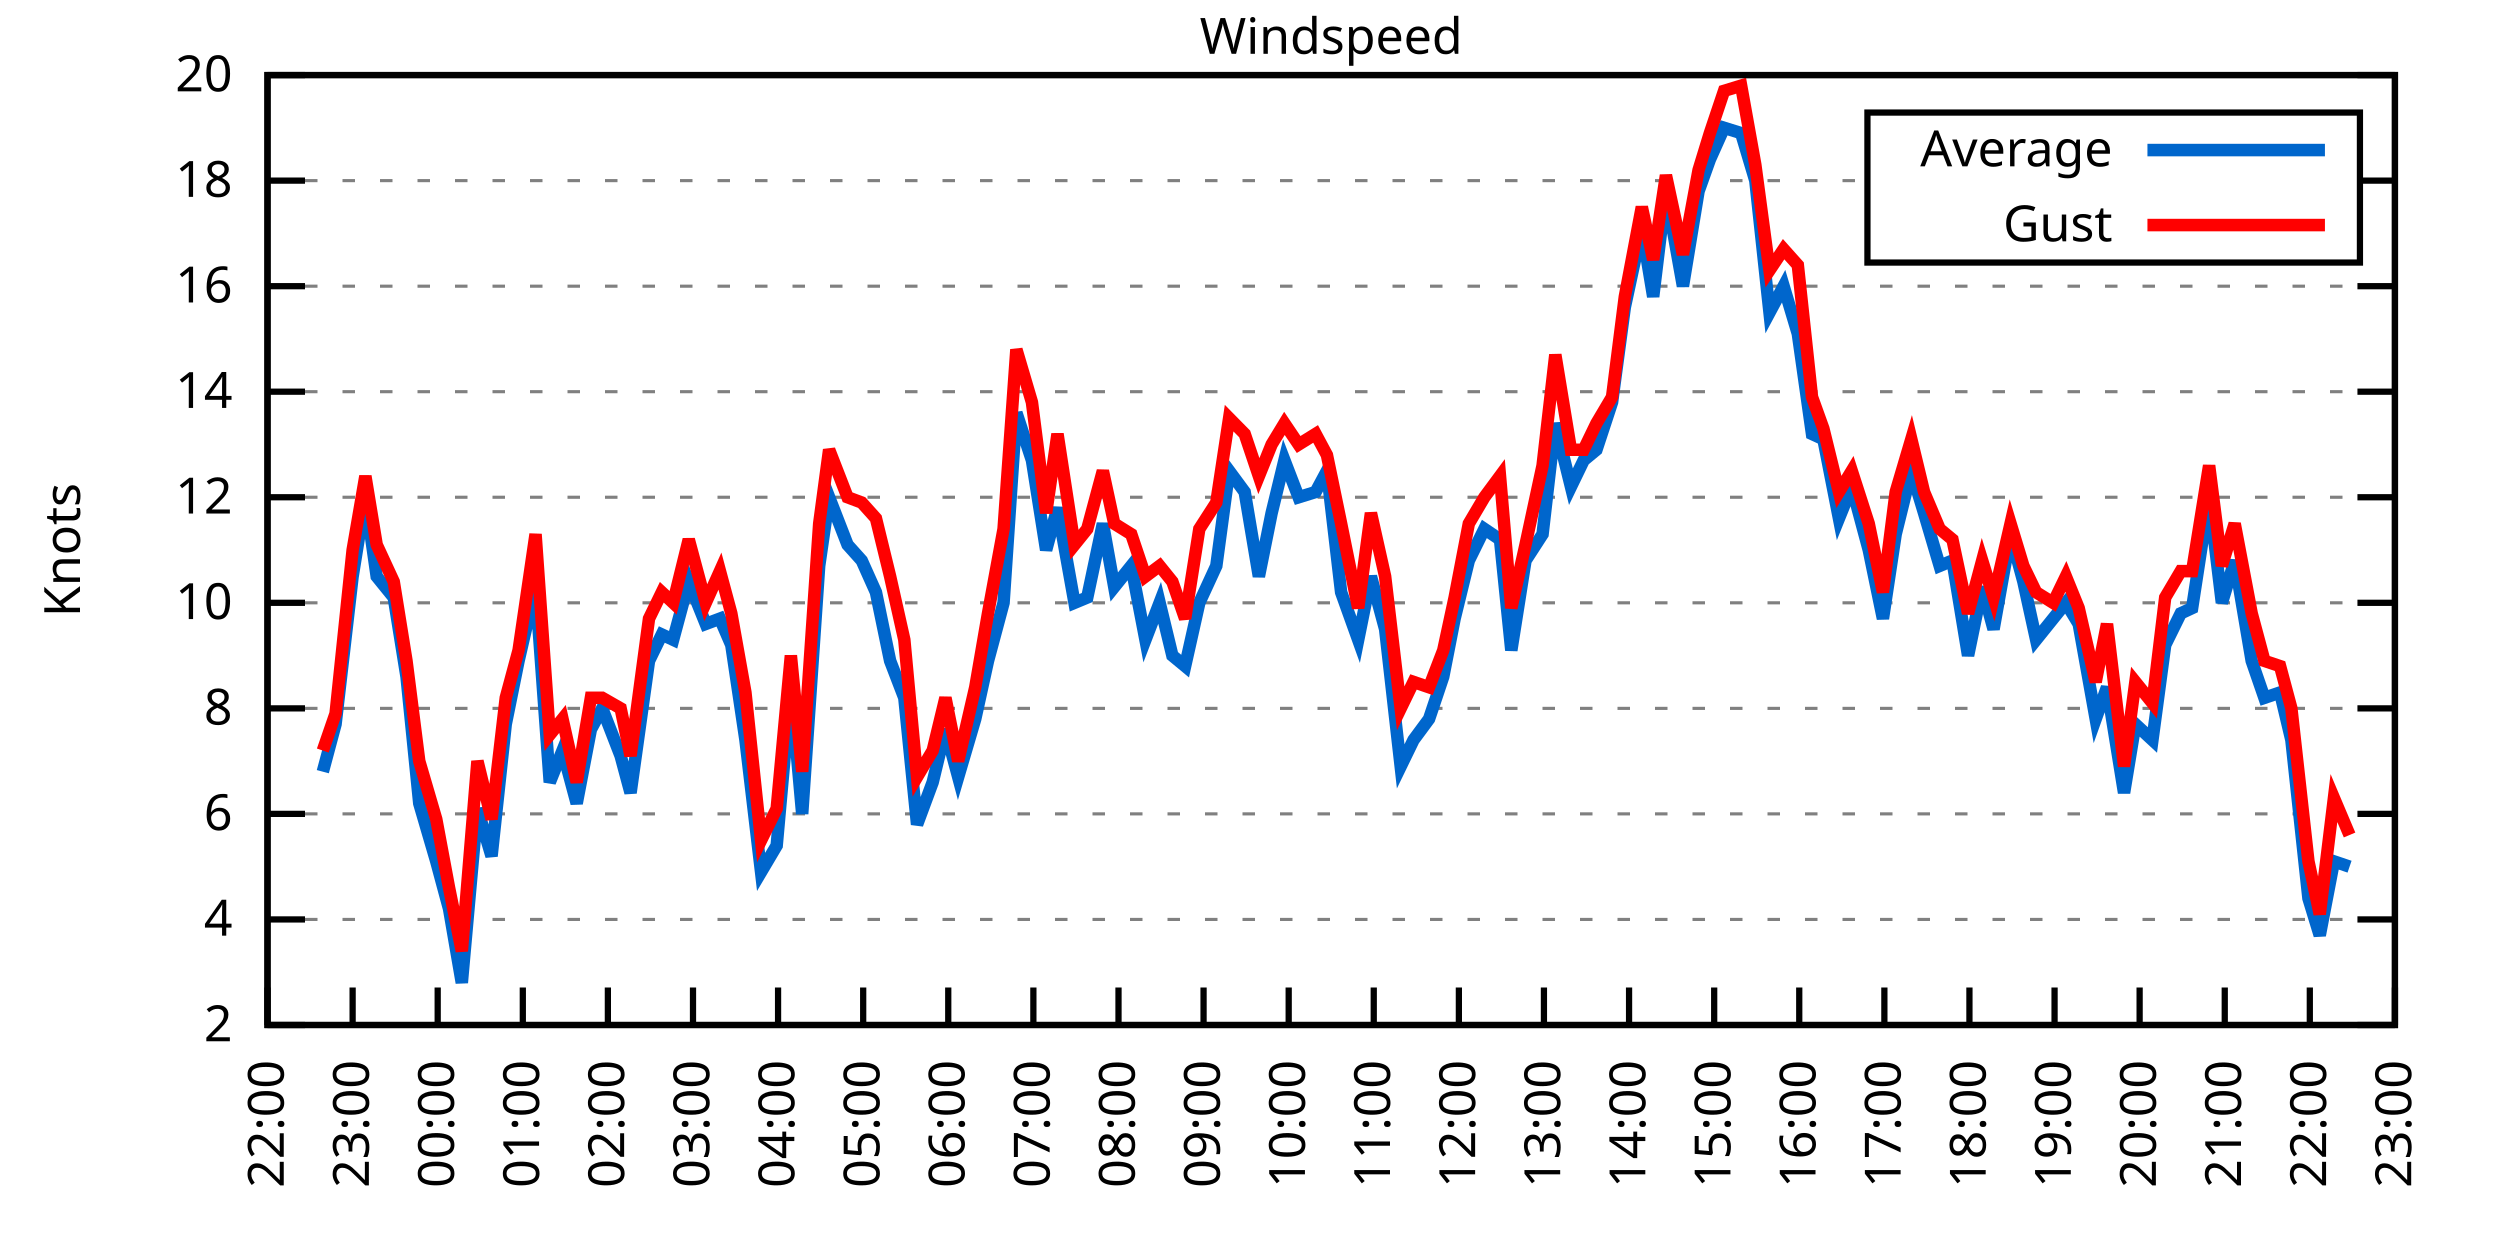
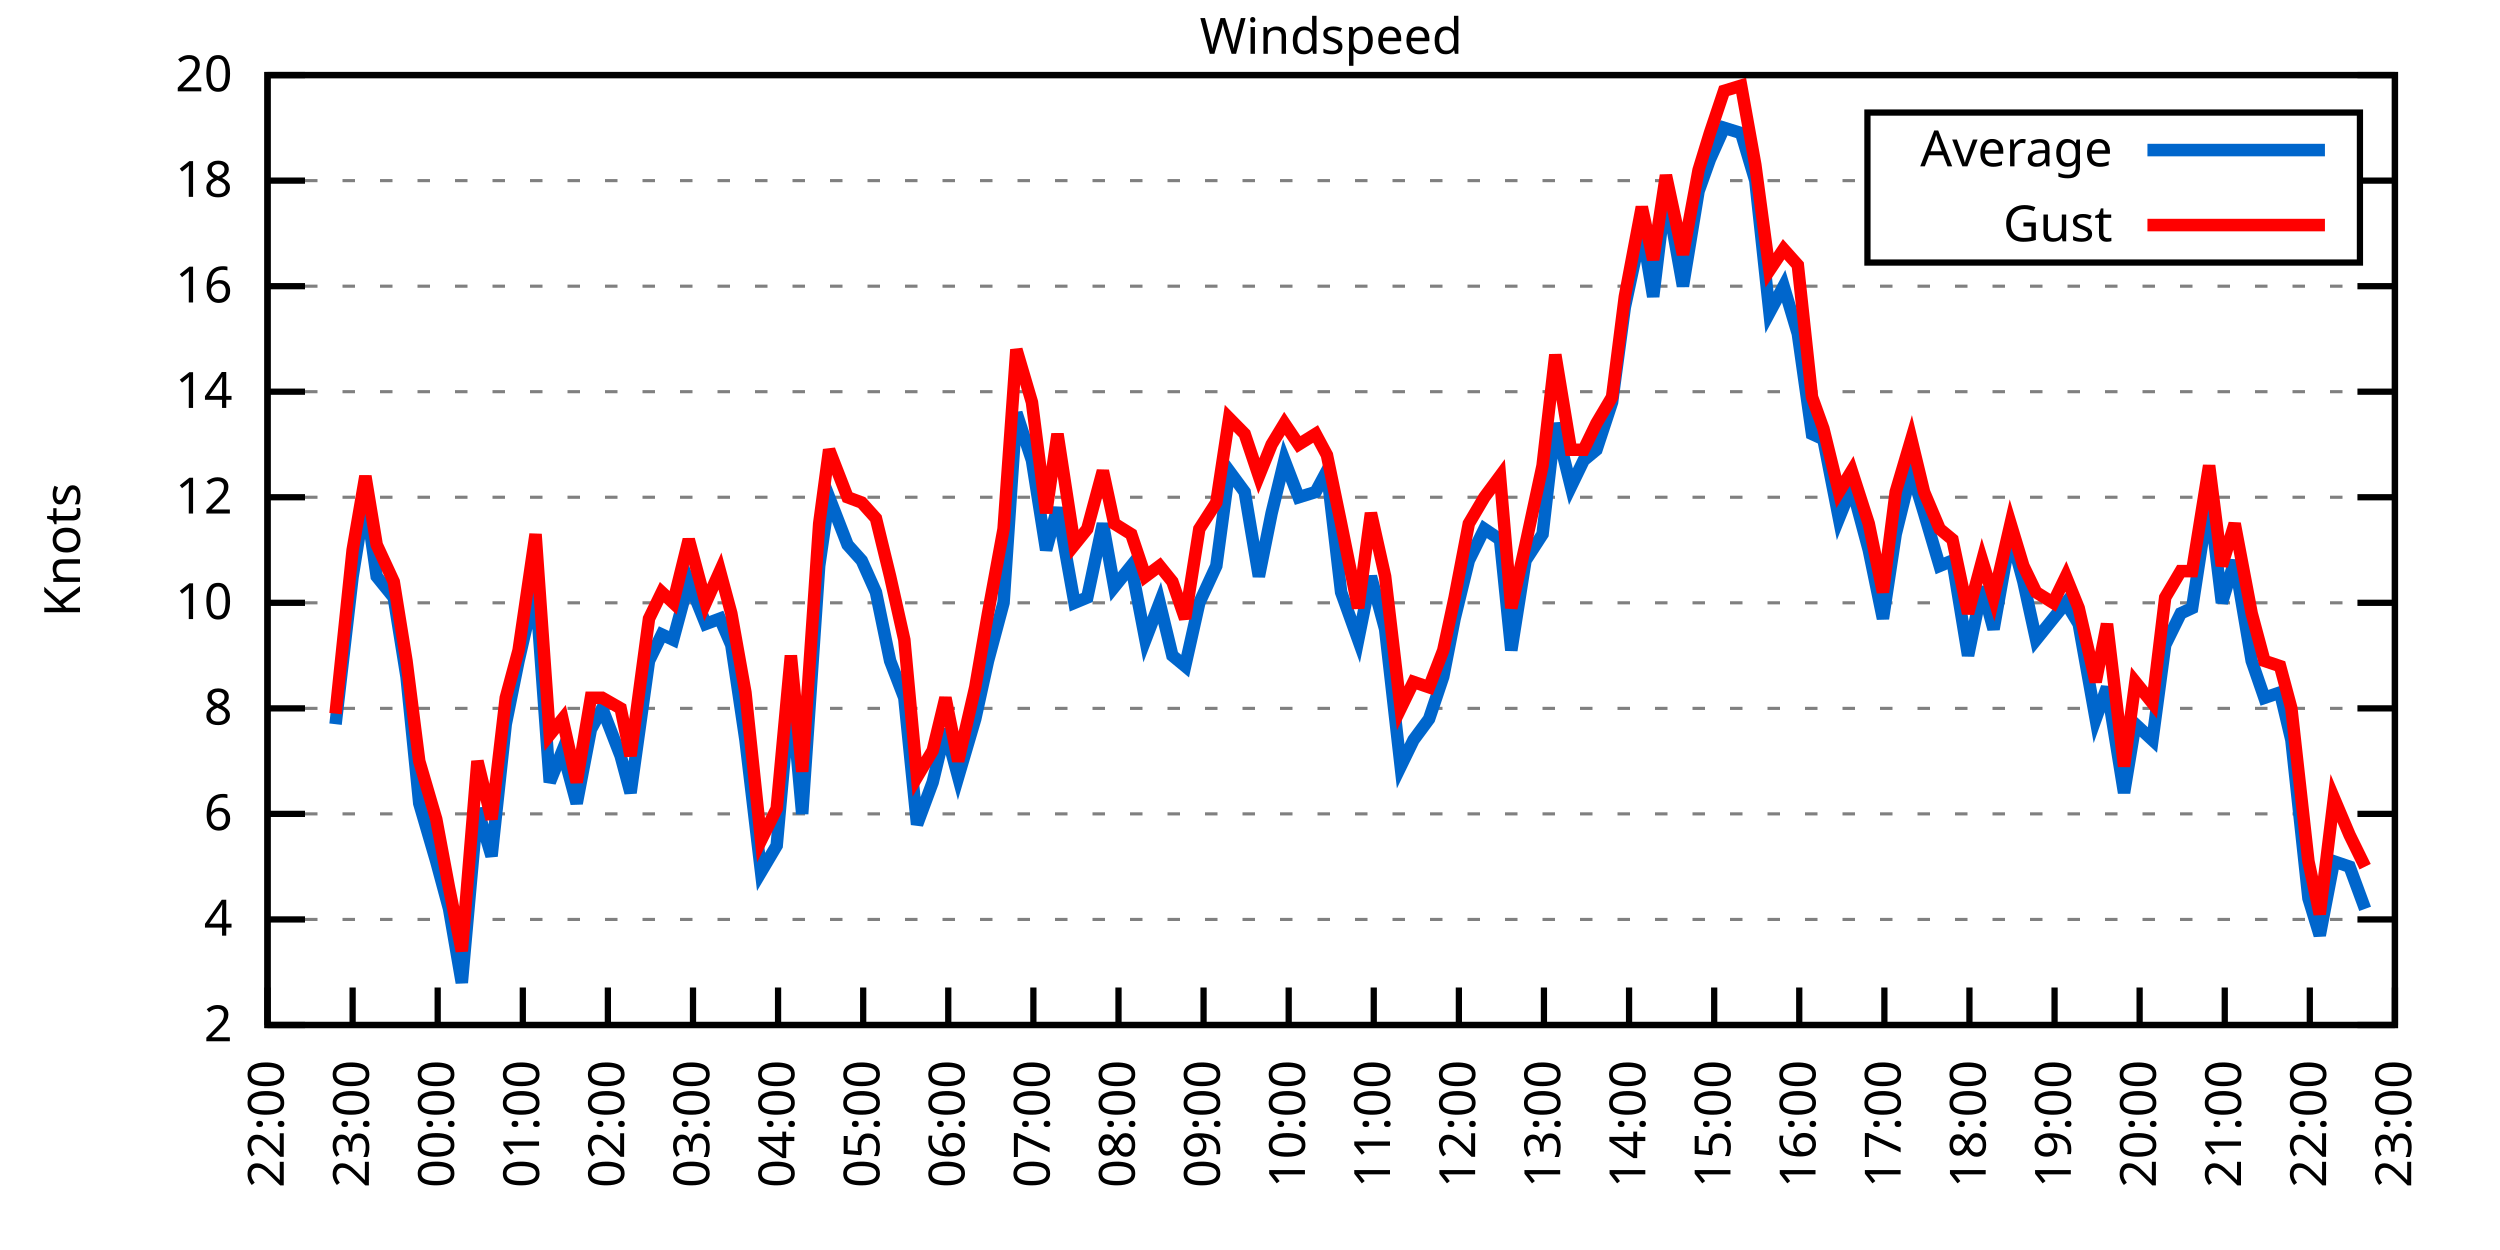
<svg xmlns="http://www.w3.org/2000/svg" xmlns:xlink="http://www.w3.org/1999/xlink" width="400" height="200" viewBox="0 0 400 200">
  <g id="gnuplot_canvas">
    <rect x="0" y="0" width="400" height="200" fill="none" />
    <defs>
      <circle id="gpDot" r="0.5" stroke-width="0.5" stroke="currentColor" />
      <path id="gpPt0" stroke-width="0.333" stroke="currentColor" d="M-1,0 h2 M0,-1 v2" />
      <path id="gpPt1" stroke-width="0.333" stroke="currentColor" d="M-1,-1 L1,1 M1,-1 L-1,1" />
      <path id="gpPt2" stroke-width="0.333" stroke="currentColor" d="M-1,0 L1,0 M0,-1 L0,1 M-1,-1 L1,1 M-1,1 L1,-1" />
      <rect id="gpPt3" stroke-width="0.333" stroke="currentColor" x="-1" y="-1" width="2" height="2" />
      <rect id="gpPt4" stroke-width="0.333" stroke="currentColor" fill="currentColor" x="-1" y="-1" width="2" height="2" />
      <circle id="gpPt5" stroke-width="0.333" stroke="currentColor" cx="0" cy="0" r="1" />
      <use xlink:href="#gpPt5" id="gpPt6" fill="currentColor" stroke="none" />
      <path id="gpPt7" stroke-width="0.333" stroke="currentColor" d="M0,-1.33 L-1.33,0.67 L1.33,0.67 z" />
      <use xlink:href="#gpPt7" id="gpPt8" fill="currentColor" stroke="none" />
      <use xlink:href="#gpPt7" id="gpPt9" stroke="currentColor" transform="rotate(180)" />
      <use xlink:href="#gpPt9" id="gpPt10" fill="currentColor" stroke="none" />
      <use xlink:href="#gpPt3" id="gpPt11" stroke="currentColor" transform="rotate(45)" />
      <use xlink:href="#gpPt11" id="gpPt12" fill="currentColor" stroke="none" />
      <path id="gpPt13" stroke-width="0.333" stroke="currentColor" d="M0,1.330 L1.265,0.411 L0.782,-1.067 L-0.782,-1.076 L-1.265,0.411 z" />
      <use xlink:href="#gpPt13" id="gpPt14" fill="currentColor" stroke="none" />
      <filter id="textbox" filterUnits="objectBoundingBox" x="0" y="0" height="1" width="1">
        <feFlood flood-color="white" flood-opacity="1" result="bgnd" />
        <feComposite in="SourceGraphic" in2="bgnd" operator="atop" />
      </filter>
      <filter id="greybox" filterUnits="objectBoundingBox" x="0" y="0" height="1" width="1">
        <feFlood flood-color="lightgrey" flood-opacity="1" result="grey" />
        <feComposite in="SourceGraphic" in2="grey" operator="atop" />
      </filter>
    </defs>
    <g fill="none" color="white" stroke="currentColor" stroke-width="1.00" stroke-linecap="butt" stroke-linejoin="miter">
</g>
    <g fill="none" color="black" stroke="currentColor" stroke-width="1.00" stroke-linecap="butt" stroke-linejoin="miter">
      <g stroke="none" shape-rendering="crispEdges">
        <polygon fill="rgb(255, 255, 255)" points="42.80,164.00 383.18,164.00 383.18,12.02 42.80,12.02 " />
      </g>
    </g>
    <g fill="none" color="black" stroke="currentColor" stroke-width="1.00" stroke-linecap="butt" stroke-linejoin="miter">
</g>
    <g fill="none" color="black" stroke="black" stroke-width="0.50" stroke-linecap="butt" stroke-linejoin="miter">
</g>
    <g fill="none" color="gray" stroke="currentColor" stroke-width="0.50" stroke-linecap="butt" stroke-linejoin="miter">
      <path stroke="gray" stroke-dasharray="2,4" class="gridline" d="M42.80,164.00 L383.19,164.00  " />
    </g>
    <g fill="none" color="gray" stroke="gray" stroke-width="1.00" stroke-linecap="butt" stroke-linejoin="miter">
</g>
    <g fill="none" color="black" stroke="currentColor" stroke-width="1.00" stroke-linecap="butt" stroke-linejoin="miter">
      <path stroke="black" d="M42.80,164.00 L48.80,164.00 M383.19,164.00 L377.19,164.00  " />
      <g transform="translate(37.20,166.60)" stroke="none" fill="black" font-family="Sans" font-size="8.00" text-anchor="end">
        <text>
          <tspan font-family="Sans"> 2</tspan>
        </text>
      </g>
    </g>
    <g fill="none" color="black" stroke="currentColor" stroke-width="1.00" stroke-linecap="butt" stroke-linejoin="miter">
</g>
    <g fill="none" color="black" stroke="black" stroke-width="0.50" stroke-linecap="butt" stroke-linejoin="miter">
</g>
    <g fill="none" color="gray" stroke="currentColor" stroke-width="0.50" stroke-linecap="butt" stroke-linejoin="miter">
      <path stroke="gray" stroke-dasharray="2,4" class="gridline" d="M42.80,147.11 L383.19,147.11  " />
    </g>
    <g fill="none" color="gray" stroke="gray" stroke-width="1.00" stroke-linecap="butt" stroke-linejoin="miter">
</g>
    <g fill="none" color="black" stroke="currentColor" stroke-width="1.00" stroke-linecap="butt" stroke-linejoin="miter">
      <path stroke="black" d="M42.80,147.11 L48.80,147.11 M383.19,147.11 L377.19,147.11  " />
      <g transform="translate(37.20,149.71)" stroke="none" fill="black" font-family="Sans" font-size="8.00" text-anchor="end">
        <text>
          <tspan font-family="Sans"> 4</tspan>
        </text>
      </g>
    </g>
    <g fill="none" color="black" stroke="currentColor" stroke-width="1.00" stroke-linecap="butt" stroke-linejoin="miter">
</g>
    <g fill="none" color="black" stroke="black" stroke-width="0.50" stroke-linecap="butt" stroke-linejoin="miter">
</g>
    <g fill="none" color="gray" stroke="currentColor" stroke-width="0.50" stroke-linecap="butt" stroke-linejoin="miter">
      <path stroke="gray" stroke-dasharray="2,4" class="gridline" d="M42.80,130.22 L383.19,130.22  " />
    </g>
    <g fill="none" color="gray" stroke="gray" stroke-width="1.00" stroke-linecap="butt" stroke-linejoin="miter">
</g>
    <g fill="none" color="black" stroke="currentColor" stroke-width="1.00" stroke-linecap="butt" stroke-linejoin="miter">
      <path stroke="black" d="M42.80,130.22 L48.80,130.22 M383.19,130.22 L377.19,130.22  " />
      <g transform="translate(37.20,132.82)" stroke="none" fill="black" font-family="Sans" font-size="8.00" text-anchor="end">
        <text>
          <tspan font-family="Sans"> 6</tspan>
        </text>
      </g>
    </g>
    <g fill="none" color="black" stroke="currentColor" stroke-width="1.00" stroke-linecap="butt" stroke-linejoin="miter">
</g>
    <g fill="none" color="black" stroke="black" stroke-width="0.50" stroke-linecap="butt" stroke-linejoin="miter">
</g>
    <g fill="none" color="gray" stroke="currentColor" stroke-width="0.50" stroke-linecap="butt" stroke-linejoin="miter">
      <path stroke="gray" stroke-dasharray="2,4" class="gridline" d="M42.80,113.34 L383.19,113.34  " />
    </g>
    <g fill="none" color="gray" stroke="gray" stroke-width="1.00" stroke-linecap="butt" stroke-linejoin="miter">
</g>
    <g fill="none" color="black" stroke="currentColor" stroke-width="1.00" stroke-linecap="butt" stroke-linejoin="miter">
      <path stroke="black" d="M42.80,113.34 L48.80,113.34 M383.19,113.34 L377.19,113.34  " />
      <g transform="translate(37.20,115.94)" stroke="none" fill="black" font-family="Sans" font-size="8.00" text-anchor="end">
        <text>
          <tspan font-family="Sans"> 8</tspan>
        </text>
      </g>
    </g>
    <g fill="none" color="black" stroke="currentColor" stroke-width="1.00" stroke-linecap="butt" stroke-linejoin="miter">
</g>
    <g fill="none" color="black" stroke="black" stroke-width="0.50" stroke-linecap="butt" stroke-linejoin="miter">
</g>
    <g fill="none" color="gray" stroke="currentColor" stroke-width="0.50" stroke-linecap="butt" stroke-linejoin="miter">
      <path stroke="gray" stroke-dasharray="2,4" class="gridline" d="M42.80,96.45 L383.19,96.45  " />
    </g>
    <g fill="none" color="gray" stroke="gray" stroke-width="1.00" stroke-linecap="butt" stroke-linejoin="miter">
</g>
    <g fill="none" color="black" stroke="currentColor" stroke-width="1.00" stroke-linecap="butt" stroke-linejoin="miter">
      <path stroke="black" d="M42.80,96.45 L48.80,96.45 M383.19,96.45 L377.19,96.45  " />
      <g transform="translate(37.20,99.05)" stroke="none" fill="black" font-family="Sans" font-size="8.00" text-anchor="end">
        <text>
          <tspan font-family="Sans"> 10</tspan>
        </text>
      </g>
    </g>
    <g fill="none" color="black" stroke="currentColor" stroke-width="1.00" stroke-linecap="butt" stroke-linejoin="miter">
</g>
    <g fill="none" color="black" stroke="black" stroke-width="0.50" stroke-linecap="butt" stroke-linejoin="miter">
</g>
    <g fill="none" color="gray" stroke="currentColor" stroke-width="0.50" stroke-linecap="butt" stroke-linejoin="miter">
      <path stroke="gray" stroke-dasharray="2,4" class="gridline" d="M42.80,79.56 L383.19,79.56  " />
    </g>
    <g fill="none" color="gray" stroke="gray" stroke-width="1.00" stroke-linecap="butt" stroke-linejoin="miter">
</g>
    <g fill="none" color="black" stroke="currentColor" stroke-width="1.00" stroke-linecap="butt" stroke-linejoin="miter">
      <path stroke="black" d="M42.80,79.56 L48.80,79.56 M383.19,79.56 L377.19,79.56  " />
      <g transform="translate(37.20,82.16)" stroke="none" fill="black" font-family="Sans" font-size="8.00" text-anchor="end">
        <text>
          <tspan font-family="Sans"> 12</tspan>
        </text>
      </g>
    </g>
    <g fill="none" color="black" stroke="currentColor" stroke-width="1.00" stroke-linecap="butt" stroke-linejoin="miter">
</g>
    <g fill="none" color="black" stroke="black" stroke-width="0.50" stroke-linecap="butt" stroke-linejoin="miter">
</g>
    <g fill="none" color="gray" stroke="currentColor" stroke-width="0.50" stroke-linecap="butt" stroke-linejoin="miter">
      <path stroke="gray" stroke-dasharray="2,4" class="gridline" d="M42.80,62.67 L383.19,62.67  " />
    </g>
    <g fill="none" color="gray" stroke="gray" stroke-width="1.00" stroke-linecap="butt" stroke-linejoin="miter">
</g>
    <g fill="none" color="black" stroke="currentColor" stroke-width="1.00" stroke-linecap="butt" stroke-linejoin="miter">
      <path stroke="black" d="M42.80,62.67 L48.80,62.67 M383.19,62.67 L377.19,62.67  " />
      <g transform="translate(37.20,65.27)" stroke="none" fill="black" font-family="Sans" font-size="8.00" text-anchor="end">
        <text>
          <tspan font-family="Sans"> 14</tspan>
        </text>
      </g>
    </g>
    <g fill="none" color="black" stroke="currentColor" stroke-width="1.00" stroke-linecap="butt" stroke-linejoin="miter">
</g>
    <g fill="none" color="black" stroke="black" stroke-width="0.50" stroke-linecap="butt" stroke-linejoin="miter">
</g>
    <g fill="none" color="gray" stroke="currentColor" stroke-width="0.50" stroke-linecap="butt" stroke-linejoin="miter">
      <path stroke="gray" stroke-dasharray="2,4" class="gridline" d="M42.80,45.79 L383.19,45.79  " />
    </g>
    <g fill="none" color="gray" stroke="gray" stroke-width="1.00" stroke-linecap="butt" stroke-linejoin="miter">
</g>
    <g fill="none" color="black" stroke="currentColor" stroke-width="1.00" stroke-linecap="butt" stroke-linejoin="miter">
      <path stroke="black" d="M42.80,45.79 L48.80,45.79 M383.19,45.79 L377.19,45.79  " />
      <g transform="translate(37.20,48.39)" stroke="none" fill="black" font-family="Sans" font-size="8.00" text-anchor="end">
        <text>
          <tspan font-family="Sans"> 16</tspan>
        </text>
      </g>
    </g>
    <g fill="none" color="black" stroke="currentColor" stroke-width="1.00" stroke-linecap="butt" stroke-linejoin="miter">
</g>
    <g fill="none" color="black" stroke="black" stroke-width="0.50" stroke-linecap="butt" stroke-linejoin="miter">
</g>
    <g fill="none" color="gray" stroke="currentColor" stroke-width="0.50" stroke-linecap="butt" stroke-linejoin="miter">
      <path stroke="gray" stroke-dasharray="2,4" class="gridline" d="M42.80,28.90 L298.79,28.90 M377.59,28.90 L383.19,28.90  " />
    </g>
    <g fill="none" color="gray" stroke="gray" stroke-width="1.00" stroke-linecap="butt" stroke-linejoin="miter">
</g>
    <g fill="none" color="black" stroke="currentColor" stroke-width="1.00" stroke-linecap="butt" stroke-linejoin="miter">
      <path stroke="black" d="M42.80,28.90 L48.80,28.90 M383.19,28.90 L377.19,28.90  " />
      <g transform="translate(37.20,31.50)" stroke="none" fill="black" font-family="Sans" font-size="8.00" text-anchor="end">
        <text>
          <tspan font-family="Sans"> 18</tspan>
        </text>
      </g>
    </g>
    <g fill="none" color="black" stroke="currentColor" stroke-width="1.00" stroke-linecap="butt" stroke-linejoin="miter">
</g>
    <g fill="none" color="black" stroke="black" stroke-width="0.50" stroke-linecap="butt" stroke-linejoin="miter">
</g>
    <g fill="none" color="gray" stroke="currentColor" stroke-width="0.50" stroke-linecap="butt" stroke-linejoin="miter">
      <path stroke="gray" stroke-dasharray="2,4" class="gridline" d="M42.80,12.01 L383.19,12.01  " />
    </g>
    <g fill="none" color="gray" stroke="gray" stroke-width="1.00" stroke-linecap="butt" stroke-linejoin="miter">
</g>
    <g fill="none" color="black" stroke="currentColor" stroke-width="1.00" stroke-linecap="butt" stroke-linejoin="miter">
      <path stroke="black" d="M42.80,12.01 L48.80,12.01 M383.19,12.01 L377.19,12.01  " />
      <g transform="translate(37.20,14.61)" stroke="none" fill="black" font-family="Sans" font-size="8.00" text-anchor="end">
        <text>
          <tspan font-family="Sans"> 20</tspan>
        </text>
      </g>
    </g>
    <g fill="none" color="black" stroke="currentColor" stroke-width="1.00" stroke-linecap="butt" stroke-linejoin="miter">
      <path stroke="black" d="M42.80,164.00 L42.80,158.00  " />
      <g transform="translate(45.40,169.60) rotate(270.00)" stroke="none" fill="black" font-family="Sans" font-size="8.00" text-anchor="end">
        <text>
          <tspan font-family="Sans">22:00</tspan>
        </text>
      </g>
    </g>
    <g fill="none" color="black" stroke="currentColor" stroke-width="1.00" stroke-linecap="butt" stroke-linejoin="miter">
      <path stroke="black" d="M56.42,164.00 L56.42,158.00  " />
      <g transform="translate(59.02,169.60) rotate(270.00)" stroke="none" fill="black" font-family="Sans" font-size="8.00" text-anchor="end">
        <text>
          <tspan font-family="Sans">23:00</tspan>
        </text>
      </g>
    </g>
    <g fill="none" color="black" stroke="currentColor" stroke-width="1.00" stroke-linecap="butt" stroke-linejoin="miter">
      <path stroke="black" d="M70.03,164.00 L70.03,158.00  " />
      <g transform="translate(72.63,169.60) rotate(270.00)" stroke="none" fill="black" font-family="Sans" font-size="8.00" text-anchor="end">
        <text>
          <tspan font-family="Sans">00:00</tspan>
        </text>
      </g>
    </g>
    <g fill="none" color="black" stroke="currentColor" stroke-width="1.00" stroke-linecap="butt" stroke-linejoin="miter">
      <path stroke="black" d="M83.65,164.00 L83.65,158.00  " />
      <g transform="translate(86.25,169.60) rotate(270.00)" stroke="none" fill="black" font-family="Sans" font-size="8.00" text-anchor="end">
        <text>
          <tspan font-family="Sans">01:00</tspan>
        </text>
      </g>
    </g>
    <g fill="none" color="black" stroke="currentColor" stroke-width="1.00" stroke-linecap="butt" stroke-linejoin="miter">
      <path stroke="black" d="M97.26,164.00 L97.26,158.00  " />
      <g transform="translate(99.86,169.60) rotate(270.00)" stroke="none" fill="black" font-family="Sans" font-size="8.00" text-anchor="end">
        <text>
          <tspan font-family="Sans">02:00</tspan>
        </text>
      </g>
    </g>
    <g fill="none" color="black" stroke="currentColor" stroke-width="1.00" stroke-linecap="butt" stroke-linejoin="miter">
      <path stroke="black" d="M110.88,164.00 L110.88,158.00  " />
      <g transform="translate(113.48,169.60) rotate(270.00)" stroke="none" fill="black" font-family="Sans" font-size="8.00" text-anchor="end">
        <text>
          <tspan font-family="Sans">03:00</tspan>
        </text>
      </g>
    </g>
    <g fill="none" color="black" stroke="currentColor" stroke-width="1.00" stroke-linecap="butt" stroke-linejoin="miter">
      <path stroke="black" d="M124.49,164.00 L124.49,158.00  " />
      <g transform="translate(127.09,169.60) rotate(270.00)" stroke="none" fill="black" font-family="Sans" font-size="8.00" text-anchor="end">
        <text>
          <tspan font-family="Sans">04:00</tspan>
        </text>
      </g>
    </g>
    <g fill="none" color="black" stroke="currentColor" stroke-width="1.00" stroke-linecap="butt" stroke-linejoin="miter">
      <path stroke="black" d="M138.11,164.00 L138.11,158.00  " />
      <g transform="translate(140.71,169.60) rotate(270.00)" stroke="none" fill="black" font-family="Sans" font-size="8.00" text-anchor="end">
        <text>
          <tspan font-family="Sans">05:00</tspan>
        </text>
      </g>
    </g>
    <g fill="none" color="black" stroke="currentColor" stroke-width="1.00" stroke-linecap="butt" stroke-linejoin="miter">
      <path stroke="black" d="M151.72,164.00 L151.72,158.00  " />
      <g transform="translate(154.32,169.60) rotate(270.00)" stroke="none" fill="black" font-family="Sans" font-size="8.00" text-anchor="end">
        <text>
          <tspan font-family="Sans">06:00</tspan>
        </text>
      </g>
    </g>
    <g fill="none" color="black" stroke="currentColor" stroke-width="1.00" stroke-linecap="butt" stroke-linejoin="miter">
      <path stroke="black" d="M165.34,164.00 L165.34,158.00  " />
      <g transform="translate(167.94,169.60) rotate(270.00)" stroke="none" fill="black" font-family="Sans" font-size="8.00" text-anchor="end">
        <text>
          <tspan font-family="Sans">07:00</tspan>
        </text>
      </g>
    </g>
    <g fill="none" color="black" stroke="currentColor" stroke-width="1.00" stroke-linecap="butt" stroke-linejoin="miter">
      <path stroke="black" d="M178.96,164.00 L178.96,158.00  " />
      <g transform="translate(181.56,169.60) rotate(270.00)" stroke="none" fill="black" font-family="Sans" font-size="8.00" text-anchor="end">
        <text>
          <tspan font-family="Sans">08:00</tspan>
        </text>
      </g>
    </g>
    <g fill="none" color="black" stroke="currentColor" stroke-width="1.00" stroke-linecap="butt" stroke-linejoin="miter">
      <path stroke="black" d="M192.57,164.00 L192.57,158.00  " />
      <g transform="translate(195.17,169.60) rotate(270.00)" stroke="none" fill="black" font-family="Sans" font-size="8.00" text-anchor="end">
        <text>
          <tspan font-family="Sans">09:00</tspan>
        </text>
      </g>
    </g>
    <g fill="none" color="black" stroke="currentColor" stroke-width="1.00" stroke-linecap="butt" stroke-linejoin="miter">
      <path stroke="black" d="M206.19,164.00 L206.19,158.00  " />
      <g transform="translate(208.79,169.60) rotate(270.00)" stroke="none" fill="black" font-family="Sans" font-size="8.00" text-anchor="end">
        <text>
          <tspan font-family="Sans">10:00</tspan>
        </text>
      </g>
    </g>
    <g fill="none" color="black" stroke="currentColor" stroke-width="1.00" stroke-linecap="butt" stroke-linejoin="miter">
      <path stroke="black" d="M219.80,164.00 L219.80,158.00  " />
      <g transform="translate(222.40,169.60) rotate(270.00)" stroke="none" fill="black" font-family="Sans" font-size="8.00" text-anchor="end">
        <text>
          <tspan font-family="Sans">11:00</tspan>
        </text>
      </g>
    </g>
    <g fill="none" color="black" stroke="currentColor" stroke-width="1.00" stroke-linecap="butt" stroke-linejoin="miter">
      <path stroke="black" d="M233.42,164.00 L233.42,158.00  " />
      <g transform="translate(236.02,169.60) rotate(270.00)" stroke="none" fill="black" font-family="Sans" font-size="8.00" text-anchor="end">
        <text>
          <tspan font-family="Sans">12:00</tspan>
        </text>
      </g>
    </g>
    <g fill="none" color="black" stroke="currentColor" stroke-width="1.00" stroke-linecap="butt" stroke-linejoin="miter">
      <path stroke="black" d="M247.03,164.00 L247.03,158.00  " />
      <g transform="translate(249.63,169.60) rotate(270.00)" stroke="none" fill="black" font-family="Sans" font-size="8.00" text-anchor="end">
        <text>
          <tspan font-family="Sans">13:00</tspan>
        </text>
      </g>
    </g>
    <g fill="none" color="black" stroke="currentColor" stroke-width="1.00" stroke-linecap="butt" stroke-linejoin="miter">
      <path stroke="black" d="M260.65,164.00 L260.65,158.00  " />
      <g transform="translate(263.25,169.60) rotate(270.00)" stroke="none" fill="black" font-family="Sans" font-size="8.00" text-anchor="end">
        <text>
          <tspan font-family="Sans">14:00</tspan>
        </text>
      </g>
    </g>
    <g fill="none" color="black" stroke="currentColor" stroke-width="1.00" stroke-linecap="butt" stroke-linejoin="miter">
      <path stroke="black" d="M274.27,164.00 L274.27,158.00  " />
      <g transform="translate(276.87,169.60) rotate(270.00)" stroke="none" fill="black" font-family="Sans" font-size="8.00" text-anchor="end">
        <text>
          <tspan font-family="Sans">15:00</tspan>
        </text>
      </g>
    </g>
    <g fill="none" color="black" stroke="currentColor" stroke-width="1.00" stroke-linecap="butt" stroke-linejoin="miter">
      <path stroke="black" d="M287.88,164.00 L287.88,158.00  " />
      <g transform="translate(290.48,169.60) rotate(270.00)" stroke="none" fill="black" font-family="Sans" font-size="8.00" text-anchor="end">
        <text>
          <tspan font-family="Sans">16:00</tspan>
        </text>
      </g>
    </g>
    <g fill="none" color="black" stroke="currentColor" stroke-width="1.00" stroke-linecap="butt" stroke-linejoin="miter">
      <path stroke="black" d="M301.50,164.00 L301.50,158.00  " />
      <g transform="translate(304.10,169.60) rotate(270.00)" stroke="none" fill="black" font-family="Sans" font-size="8.00" text-anchor="end">
        <text>
          <tspan font-family="Sans">17:00</tspan>
        </text>
      </g>
    </g>
    <g fill="none" color="black" stroke="currentColor" stroke-width="1.00" stroke-linecap="butt" stroke-linejoin="miter">
      <path stroke="black" d="M315.11,164.00 L315.11,158.00  " />
      <g transform="translate(317.71,169.60) rotate(270.00)" stroke="none" fill="black" font-family="Sans" font-size="8.00" text-anchor="end">
        <text>
          <tspan font-family="Sans">18:00</tspan>
        </text>
      </g>
    </g>
    <g fill="none" color="black" stroke="currentColor" stroke-width="1.00" stroke-linecap="butt" stroke-linejoin="miter">
      <path stroke="black" d="M328.73,164.00 L328.73,158.00  " />
      <g transform="translate(331.33,169.60) rotate(270.00)" stroke="none" fill="black" font-family="Sans" font-size="8.00" text-anchor="end">
        <text>
          <tspan font-family="Sans">19:00</tspan>
        </text>
      </g>
    </g>
    <g fill="none" color="black" stroke="currentColor" stroke-width="1.00" stroke-linecap="butt" stroke-linejoin="miter">
      <path stroke="black" d="M342.34,164.00 L342.34,158.00  " />
      <g transform="translate(344.94,169.60) rotate(270.00)" stroke="none" fill="black" font-family="Sans" font-size="8.00" text-anchor="end">
        <text>
          <tspan font-family="Sans">20:00</tspan>
        </text>
      </g>
    </g>
    <g fill="none" color="black" stroke="currentColor" stroke-width="1.00" stroke-linecap="butt" stroke-linejoin="miter">
      <path stroke="black" d="M355.96,164.00 L355.96,158.00  " />
      <g transform="translate(358.56,169.60) rotate(270.00)" stroke="none" fill="black" font-family="Sans" font-size="8.00" text-anchor="end">
        <text>
          <tspan font-family="Sans">21:00</tspan>
        </text>
      </g>
    </g>
    <g fill="none" color="black" stroke="currentColor" stroke-width="1.00" stroke-linecap="butt" stroke-linejoin="miter">
      <path stroke="black" d="M369.57,164.00 L369.57,158.00  " />
      <g transform="translate(372.17,169.60) rotate(270.00)" stroke="none" fill="black" font-family="Sans" font-size="8.00" text-anchor="end">
        <text>
          <tspan font-family="Sans">22:00</tspan>
        </text>
      </g>
    </g>
    <g fill="none" color="black" stroke="currentColor" stroke-width="1.00" stroke-linecap="butt" stroke-linejoin="miter">
      <path stroke="black" d="M383.19,164.00 L383.19,158.00  " />
      <g transform="translate(385.79,169.60) rotate(270.00)" stroke="none" fill="black" font-family="Sans" font-size="8.00" text-anchor="end">
        <text>
          <tspan font-family="Sans">23:00</tspan>
        </text>
      </g>
    </g>
    <g fill="none" color="black" stroke="currentColor" stroke-width="1.00" stroke-linecap="butt" stroke-linejoin="miter">
</g>
    <g fill="none" color="black" stroke="currentColor" stroke-width="1.00" stroke-linecap="butt" stroke-linejoin="miter">
      <path stroke="black" d="M42.80,12.01 L42.80,164.00 L383.19,164.00 L383.19,12.01 L42.80,12.01 Z  " />
    </g>
    <g fill="none" color="black" stroke="currentColor" stroke-width="1.00" stroke-linecap="butt" stroke-linejoin="miter">
</g>
    <g fill="none" color="black" stroke="currentColor" stroke-width="1.00" stroke-linecap="butt" stroke-linejoin="miter">
      <path stroke="black" d="M298.79,42.01 L298.79,18.01 L377.59,18.01 L377.59,42.01 L298.79,42.01 Z  " />
    </g>
    <g id="Windspeed_plot_1">
      <g fill="none" color="white" stroke="black" stroke-width="2.00" stroke-linecap="butt" stroke-linejoin="miter">
</g>
      <g fill="none" color="black" stroke="currentColor" stroke-width="2.00" stroke-linecap="butt" stroke-linejoin="miter">
        <g transform="translate(337.99,26.61)" stroke="none" fill="black" font-family="Sans" font-size="8.00" text-anchor="end">
          <text>
            <tspan font-family="Sans">Average</tspan>
          </text>
        </g>
      </g>
      <g fill="none" color="black" stroke="currentColor" stroke-width="2.00" stroke-linecap="butt" stroke-linejoin="miter">
-         <path stroke="rgb(  0, 102, 204)" d="M343.59,24.01 L371.99,24.01 M51.65,123.47 L53.69,115.87 L56.42,92.23 L58.46,79.56 L60.27,92.23 L63.00,95.60   L65.04,108.27 L67.08,128.54 L69.80,137.82 L71.85,145.42 L73.89,157.24 L76.39,129.38 L78.65,136.98 L80.92,115.87   L82.97,105.74 L85.69,93.92 L87.96,125.16 L90.00,120.09 L92.27,128.54 L94.54,116.71 L96.35,113.34 L99.30,120.94   L100.89,126.85 L103.84,105.74 L105.89,101.52 L107.70,102.36 L110.20,93.07 L112.92,99.83 L115.19,98.98 L117.01,103.20   L119.27,118.40 L121.77,139.51 L124.27,135.29 L126.54,109.96 L128.35,130.22 L131.07,90.54 L132.66,79.56 L135.61,87.16   L137.88,89.69 L140.15,94.76 L142.42,105.74 L144.69,111.65 L146.73,131.91 L149.23,125.16 L151.27,116.71 L153.31,124.31   L156.04,115.03 L158.08,105.74 L160.57,96.45 L162.62,66.05 L165.11,73.65 L167.38,88.00 L169.20,81.25 L171.92,96.45   L173.96,95.60 L176.46,83.78 L178.28,93.92 L181.00,90.54 L183.27,102.36 L185.54,96.45 L187.58,104.89 L189.62,106.58   L191.89,96.45 L194.61,90.54 L196.66,75.34 L199.15,78.72 L201.42,92.23 L203.46,82.09 L205.51,73.65 L207.78,79.56   L210.50,78.72 L212.31,75.34 L214.58,94.76 L217.31,102.36 L219.35,92.23 L221.62,100.67 L224.11,122.62 L226.16,118.40   L228.65,115.03 L230.92,108.27 L232.74,98.98 L235.01,89.69 L237.50,84.63 L240.00,86.32 L241.81,104.05 L244.08,89.69   L246.81,85.47 L248.85,67.74 L251.35,77.87 L253.39,73.65 L255.43,71.96 L257.93,64.36 L259.97,49.16 L262.69,36.50   L264.51,47.47 L266.55,30.59 L269.27,45.79 L271.77,30.59 L273.58,25.52 L275.85,20.45 L278.58,21.30 L280.85,28.90   L283.12,50.01 L285.38,45.79 L287.65,53.39 L289.92,69.43 L291.74,70.27 L294.23,82.94 L296.28,77.87 L299.00,88.00   L301.27,98.98 L303.31,85.47 L305.81,75.34 L307.85,82.09 L310.35,90.54 L312.39,89.69 L314.89,104.89 L317.15,93.92   L318.97,100.67 L321.69,85.47 L323.74,93.07 L325.78,102.36 L328.50,98.98 L330.54,96.45 L332.59,99.83 L335.31,115.03   L337.12,109.96 L339.85,126.85 L341.66,115.87 L344.39,118.40 L346.43,103.20 L348.92,98.14 L350.74,97.29 L353.46,79.56   L355.50,96.45 L357.55,89.69 L360.27,105.74 L362.31,111.65 L364.81,110.80 L366.62,118.40 L369.35,143.73 L371.16,149.65   L373.43,137.82 L375.93,138.67  " />
+         <path stroke="rgb(  0, 102, 204)" d="M343.59,24.01 L371.99,24.01 M53.69,115.87 L56.42,92.23 L58.46,79.56 L60.27,92.23 L63.00,95.60 L65.04,108.27   L67.08,128.54 L69.80,137.82 L71.85,145.42 L73.89,157.24 L76.39,129.38 L78.65,136.98 L80.92,115.87 L82.97,105.74   L85.69,93.92 L87.96,125.16 L90.00,120.09 L92.27,128.54 L94.54,116.71 L96.35,113.34 L99.30,120.94 L100.89,126.85   L103.84,105.74 L105.89,101.52 L107.70,102.36 L110.20,93.07 L112.92,99.83 L115.19,98.98 L117.01,103.20 L119.27,118.40   L121.77,139.51 L124.27,135.29 L126.54,109.96 L128.35,130.22 L131.07,90.54 L132.66,79.56 L135.61,87.16 L137.88,89.69   L140.15,94.76 L142.42,105.74 L144.69,111.65 L146.73,131.91 L149.23,125.16 L151.27,116.71 L153.31,124.31 L156.04,115.03   L158.08,105.74 L160.57,96.45 L162.62,66.05 L165.11,73.65 L167.38,88.00 L169.20,81.25 L171.92,96.45 L173.96,95.60   L176.46,83.78 L178.28,93.92 L181.00,90.54 L183.27,102.36 L185.54,96.45 L187.58,104.89 L189.62,106.58 L191.89,96.45   L194.61,90.54 L196.66,75.34 L199.15,78.72 L201.42,92.23 L203.46,82.09 L205.51,73.65 L207.78,79.56 L210.50,78.72   L212.31,75.34 L214.58,94.76 L217.31,102.36 L219.35,92.23 L221.62,100.67 L224.11,122.62 L226.16,118.40 L228.65,115.03   L230.92,108.27 L232.74,98.98 L235.01,89.69 L237.50,84.63 L240.00,86.32 L241.81,104.05 L244.08,89.69 L246.81,85.47   L248.85,67.74 L251.35,77.87 L253.39,73.65 L255.43,71.96 L257.93,64.36 L259.97,49.16 L262.69,36.50 L264.51,47.47   L266.55,30.59 L269.27,45.79 L271.77,30.59 L273.58,25.52 L275.85,20.45 L278.58,21.30 L280.85,28.90 L283.12,50.01   L285.38,45.79 L287.65,53.39 L289.92,69.43 L291.74,70.27 L294.23,82.94 L296.28,77.87 L299.00,88.00 L301.27,98.98   L303.31,85.47 L305.81,75.34 L307.85,82.09 L310.35,90.54 L312.39,89.69 L314.89,104.89 L317.15,93.92 L318.97,100.67   L321.69,85.47 L323.74,93.07 L325.78,102.36 L328.50,98.98 L330.54,96.45 L332.59,99.83 L335.31,115.03 L337.12,109.96   L339.85,126.85 L341.66,115.87 L344.39,118.40 L346.43,103.20 L348.92,98.14 L350.74,97.29 L353.46,79.56 L355.50,96.45   L357.55,89.69 L360.27,105.74 L362.31,111.65 L364.81,110.80 L366.62,118.40 L369.35,143.73 L371.16,149.65 L373.43,137.82   L375.93,138.67 L378.42,145.42  " />
      </g>
    </g>
    <g id="Windspeed_plot_2">
      <g fill="none" color="black" stroke="currentColor" stroke-width="2.00" stroke-linecap="butt" stroke-linejoin="miter">
        <g transform="translate(337.99,38.61)" stroke="none" fill="black" font-family="Sans" font-size="8.00" text-anchor="end">
          <text>
            <tspan font-family="Sans">Gust</tspan>
          </text>
        </g>
      </g>
      <g fill="none" color="black" stroke="currentColor" stroke-width="2.00" stroke-linecap="butt" stroke-linejoin="miter">
-         <path stroke="rgb(255,   0,   0)" d="M343.59,36.01 L371.99,36.01 M51.65,120.09 L53.69,114.18 L56.42,88.00 L58.46,76.18 L60.27,87.16 L63.00,93.07   L65.04,105.74 L67.08,121.78 L69.80,131.07 L71.85,142.05 L73.89,152.18 L76.39,121.78 L78.65,131.07 L80.92,111.65   L82.97,104.05 L85.69,85.47 L87.96,117.56 L90.00,115.03 L92.27,125.16 L94.54,111.65 L96.35,111.65 L99.30,113.34   L100.89,120.94 L103.84,98.98 L105.89,94.76 L107.70,96.45 L110.20,86.32 L112.92,96.45 L115.19,91.38 L117.01,98.14   L119.27,110.80 L121.77,134.45 L124.27,129.38 L126.54,104.89 L128.35,123.47 L131.07,83.78 L132.66,71.96 L135.61,79.56   L137.88,80.41 L140.15,82.94 L142.42,92.23 L144.69,102.36 L146.73,124.31 L149.23,120.09 L151.27,111.65 L153.31,121.78   L156.04,109.96 L158.08,98.14 L160.57,84.63 L162.62,55.92 L165.11,64.36 L167.38,82.09 L169.20,69.43 L171.92,87.16   L173.96,84.63 L176.46,75.34 L178.28,83.78 L181.00,85.47 L183.27,92.23 L185.54,90.54 L187.58,93.07 L189.62,98.98   L191.89,84.63 L194.61,80.41 L196.66,66.90 L199.15,69.43 L201.42,76.18 L203.46,71.12 L205.51,67.74 L207.78,71.12   L210.50,69.43 L212.31,72.81 L214.58,83.78 L217.31,97.29 L219.35,82.09 L221.62,92.23 L224.11,113.34 L226.16,109.11   L228.65,109.96 L230.92,104.05 L232.74,95.60 L235.01,83.78 L237.50,79.56 L240.00,76.18 L241.81,97.29 L244.08,87.16   L246.81,74.49 L248.85,56.76 L251.35,71.96 L253.39,71.96 L255.43,67.74 L257.93,63.52 L259.97,47.47 L262.69,33.12   L264.51,41.56 L266.55,28.05 L269.27,40.72 L271.77,27.21 L273.58,21.30 L275.85,14.54 L278.58,13.70 L280.85,26.36   L283.12,43.25 L285.38,39.87 L287.65,42.41 L289.92,63.52 L291.74,68.58 L294.23,78.72 L296.28,75.34 L299.00,83.78   L301.27,94.76 L303.31,78.72 L305.81,70.27 L307.85,78.72 L310.35,84.63 L312.39,86.32 L314.89,98.14 L317.15,89.69   L318.97,95.60 L321.69,83.78 L323.74,90.54 L325.78,94.76 L328.50,96.45 L330.54,92.23 L332.59,97.29 L335.31,109.11   L337.12,99.83 L339.85,122.62 L341.66,109.11 L344.39,112.49 L346.43,95.60 L348.92,91.38 L350.74,91.38 L353.46,74.49   L355.50,90.54 L357.55,83.78 L360.27,98.14 L362.31,105.74 L364.81,106.58 L366.62,113.34 L369.35,137.82 L371.16,146.27   L373.43,127.69 L375.93,133.60  " />
+         <path stroke="rgb(255,   0,   0)" d="M343.59,36.01 L371.99,36.01 M53.69,114.18 L56.42,88.00 L58.46,76.18 L60.27,87.16 L63.00,93.07 L65.04,105.74   L67.08,121.78 L69.80,131.07 L71.85,142.05 L73.89,152.18 L76.39,121.78 L78.65,131.07 L80.92,111.65 L82.97,104.05   L85.69,85.47 L87.96,117.56 L90.00,115.03 L92.27,125.16 L94.54,111.65 L96.35,111.65 L99.30,113.34 L100.89,120.94   L103.84,98.98 L105.89,94.76 L107.70,96.45 L110.20,86.32 L112.92,96.45 L115.19,91.38 L117.01,98.14 L119.27,110.80   L121.77,134.45 L124.27,129.38 L126.54,104.89 L128.35,123.47 L131.07,83.78 L132.66,71.96 L135.61,79.56 L137.88,80.41   L140.15,82.94 L142.42,92.23 L144.69,102.36 L146.73,124.31 L149.23,120.09 L151.27,111.65 L153.31,121.78 L156.04,109.96   L158.08,98.14 L160.57,84.63 L162.62,55.92 L165.11,64.36 L167.38,82.09 L169.20,69.43 L171.92,87.16 L173.96,84.63   L176.46,75.34 L178.28,83.78 L181.00,85.47 L183.27,92.23 L185.54,90.54 L187.58,93.07 L189.62,98.98 L191.89,84.63   L194.61,80.41 L196.66,66.90 L199.15,69.43 L201.42,76.18 L203.46,71.12 L205.51,67.74 L207.78,71.12 L210.50,69.43   L212.31,72.81 L214.58,83.78 L217.31,97.29 L219.35,82.09 L221.62,92.23 L224.11,113.34 L226.16,109.11 L228.65,109.96   L230.92,104.05 L232.74,95.60 L235.01,83.78 L237.50,79.56 L240.00,76.18 L241.81,97.29 L244.08,87.16 L246.81,74.49   L248.85,56.76 L251.35,71.96 L253.39,71.96 L255.43,67.74 L257.93,63.52 L259.97,47.47 L262.69,33.12 L264.51,41.56   L266.55,28.05 L269.27,40.72 L271.77,27.21 L273.58,21.30 L275.85,14.54 L278.58,13.70 L280.85,26.36 L283.12,43.25   L285.38,39.87 L287.65,42.41 L289.92,63.52 L291.74,68.58 L294.23,78.72 L296.28,75.34 L299.00,83.78 L301.27,94.76   L303.31,78.72 L305.81,70.27 L307.85,78.72 L310.35,84.63 L312.39,86.32 L314.89,98.14 L317.15,89.69 L318.97,95.60   L321.69,83.78 L323.74,90.54 L325.78,94.76 L328.50,96.45 L330.54,92.23 L332.59,97.29 L335.31,109.11 L337.12,99.83   L339.85,122.62 L341.66,109.11 L344.39,112.49 L346.43,95.60 L348.92,91.38 L350.74,91.38 L353.46,74.49 L355.50,90.54   L357.55,83.78 L360.27,98.14 L362.31,105.74 L364.81,106.58 L366.62,113.34 L369.35,137.82 L371.16,146.27 L373.43,127.69   L375.93,133.60 L378.42,138.67  " />
      </g>
    </g>
    <g fill="none" color="black" stroke="currentColor" stroke-width="2.00" stroke-linecap="butt" stroke-linejoin="miter">
</g>
    <g fill="none" color="black" stroke="black" stroke-width="1.00" stroke-linecap="butt" stroke-linejoin="miter">
</g>
    <g fill="none" color="black" stroke="currentColor" stroke-width="1.00" stroke-linecap="butt" stroke-linejoin="miter">
      <path stroke="black" d="M42.80,12.01 L42.80,164.00 L383.19,164.00 L383.19,12.01 L42.80,12.01 Z  " />
      <g transform="translate(12.80,88.01) rotate(270.00)" stroke="none" fill="black" font-family="Sans" font-size="8.00" text-anchor="middle">
        <text>
          <tspan font-family="Sans">Knots</tspan>
        </text>
      </g>
    </g>
    <g fill="none" color="black" stroke="currentColor" stroke-width="1.00" stroke-linecap="butt" stroke-linejoin="miter">
</g>
    <g fill="none" color="black" stroke="currentColor" stroke-width="1.00" stroke-linecap="butt" stroke-linejoin="miter">
      <g transform="translate(212.99,8.61)" stroke="none" fill="black" font-family="Sans" font-size="8.00" text-anchor="middle">
        <text>
          <tspan font-family="Sans">Windspeed</tspan>
        </text>
      </g>
    </g>
    <g fill="none" color="black" stroke="currentColor" stroke-width="1.00" stroke-linecap="butt" stroke-linejoin="miter">
</g>
  </g>
</svg>
